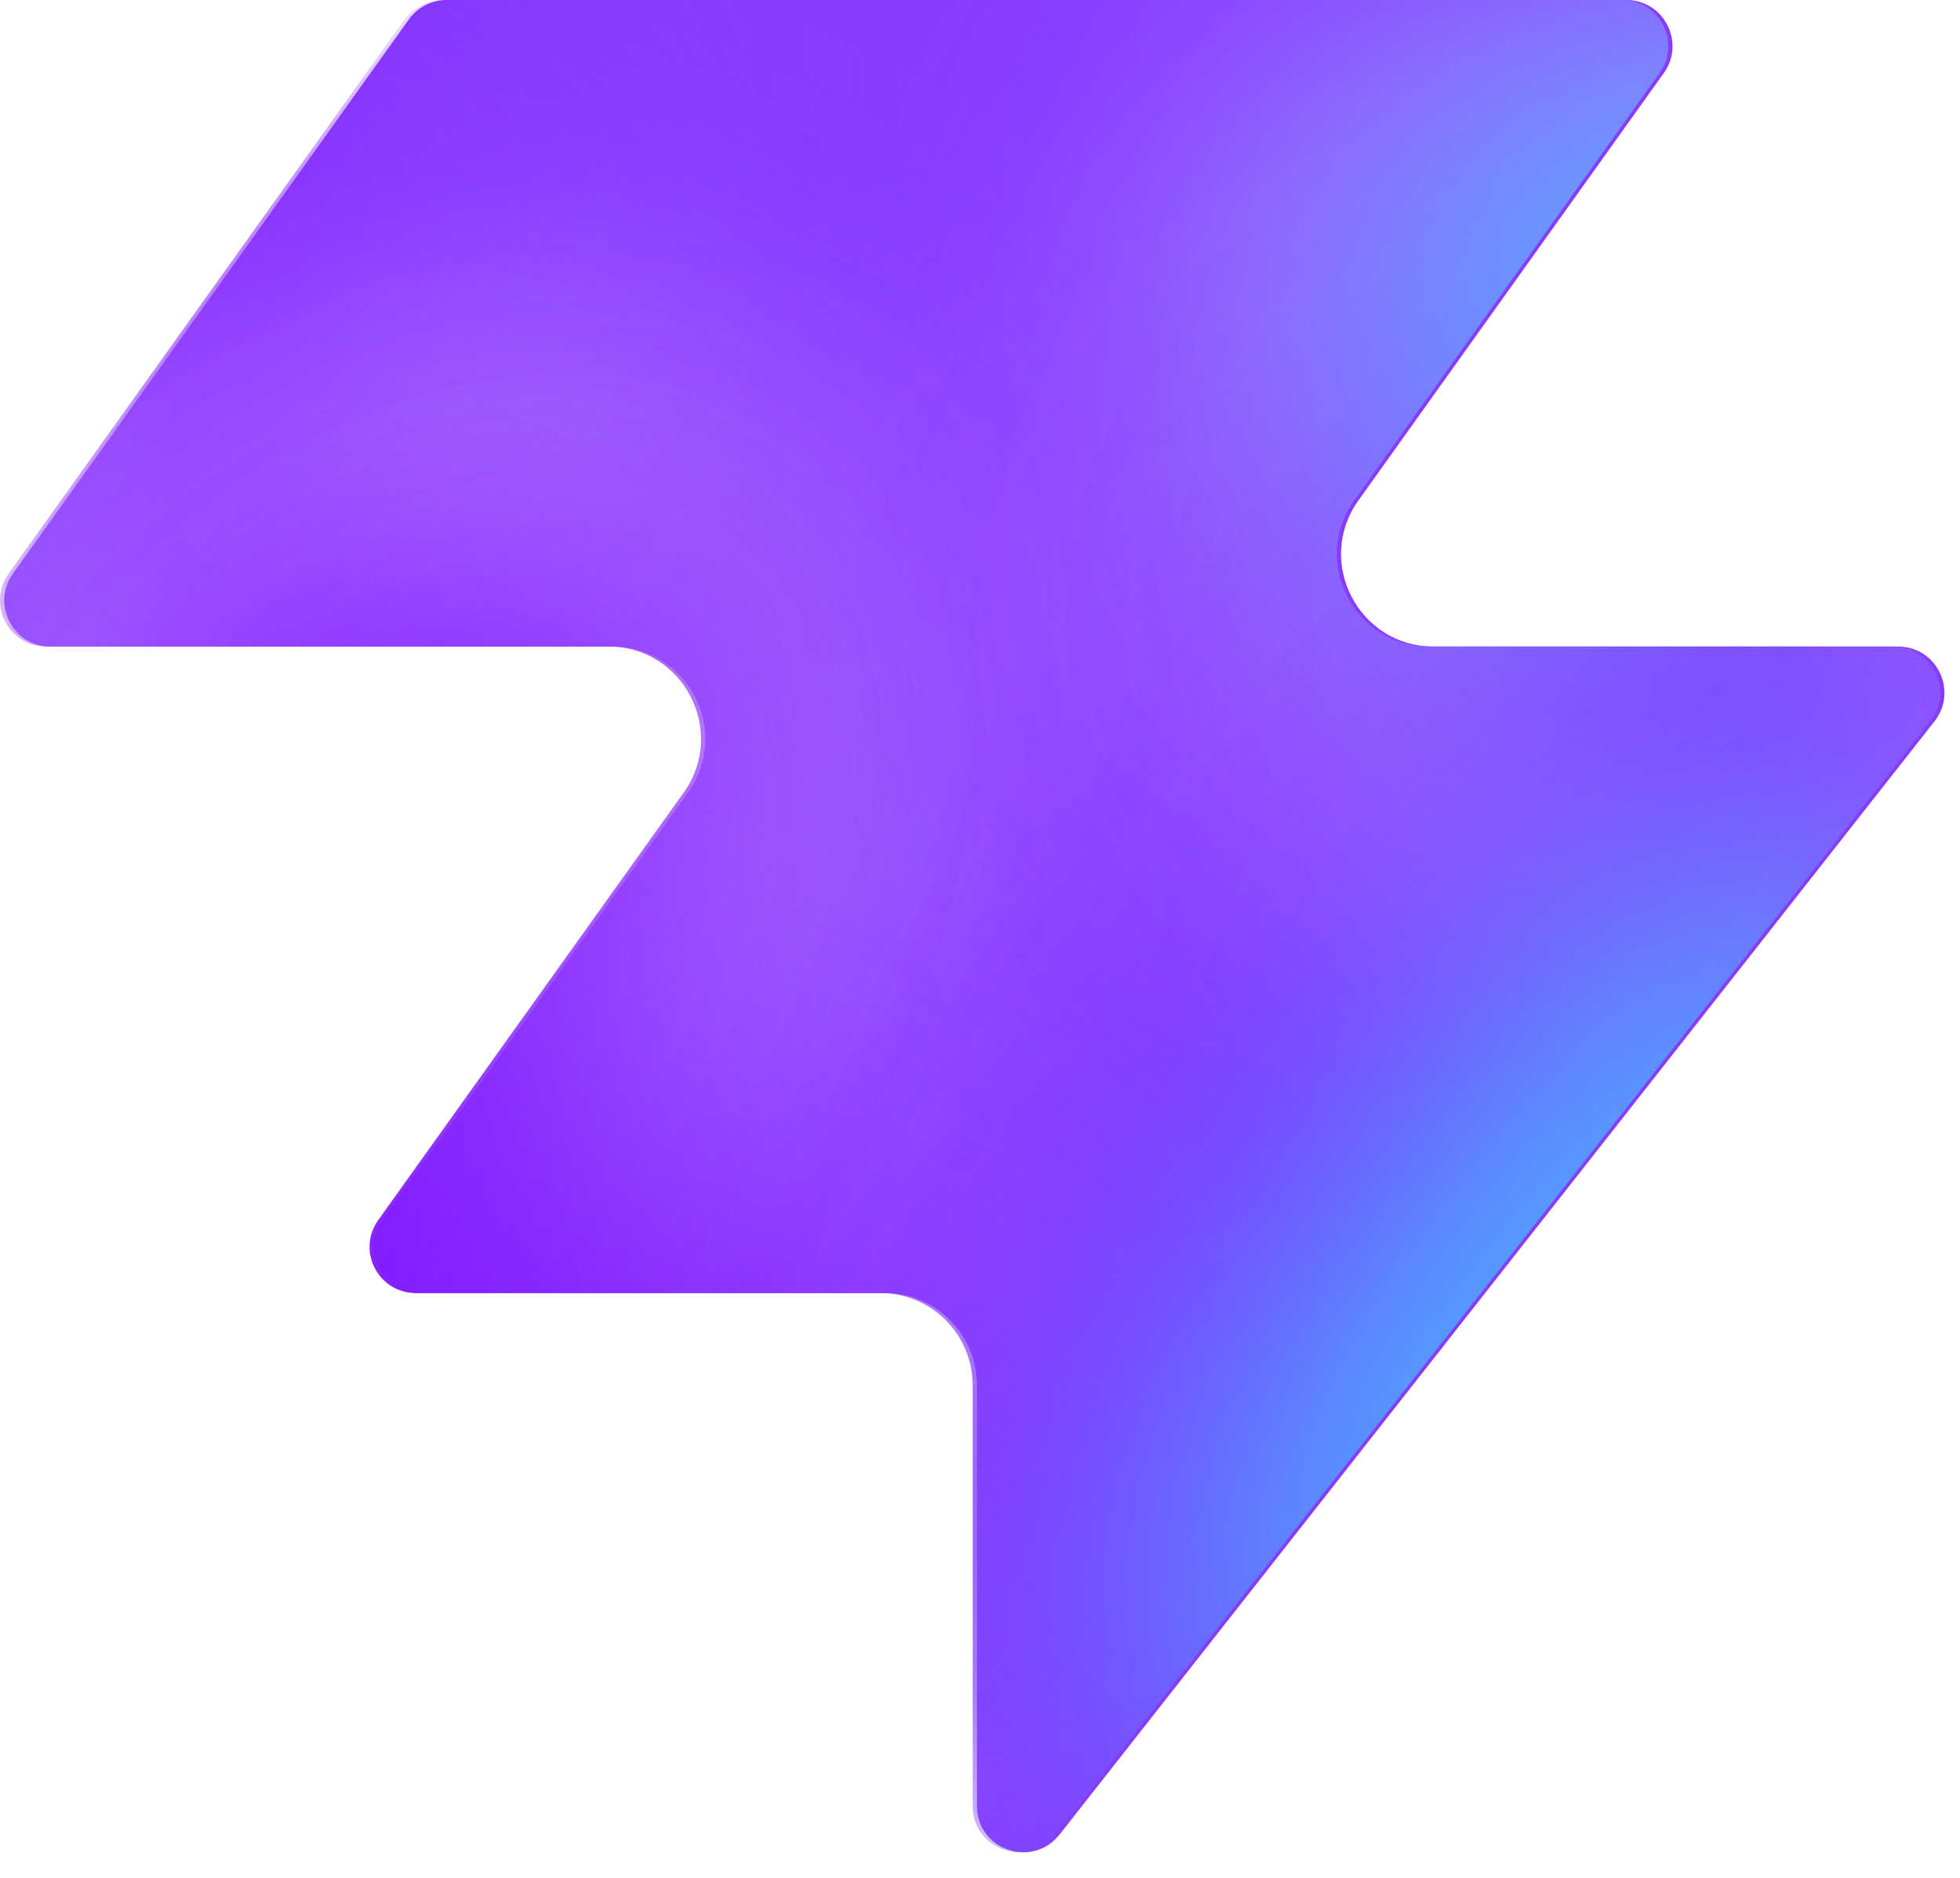
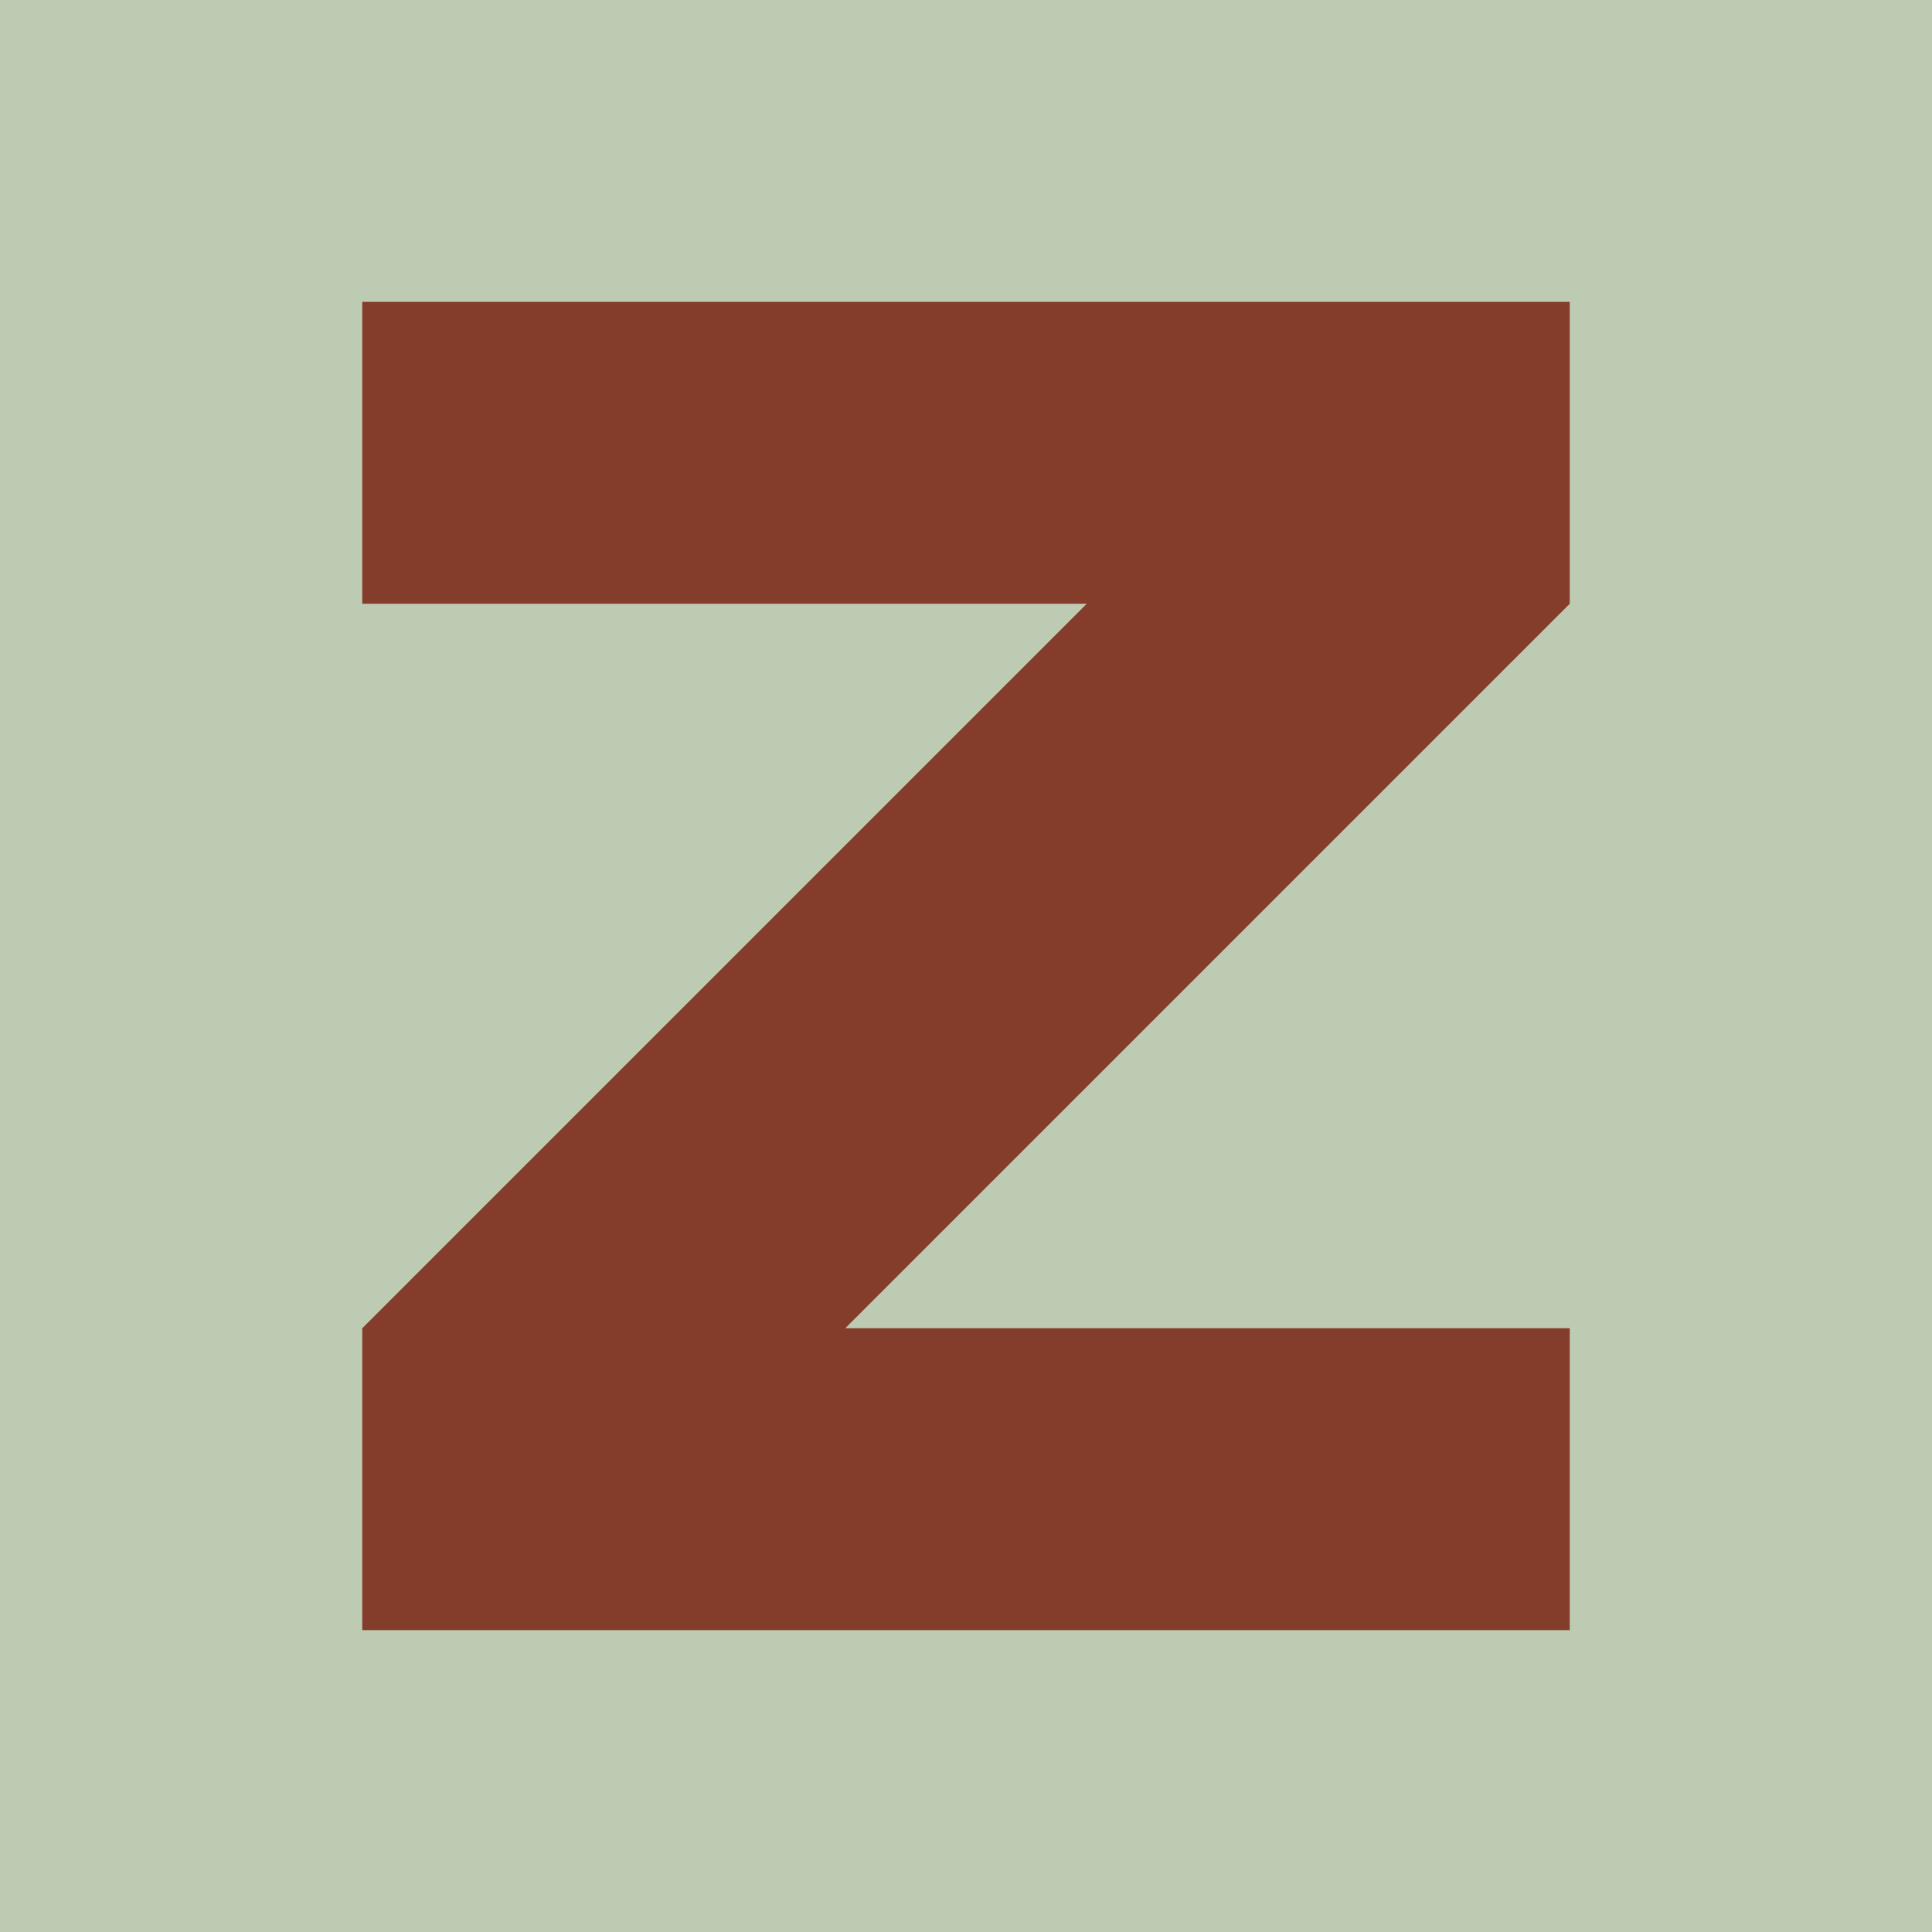
- <svg xmlns="http://www.w3.org/2000/svg" width="48" height="46" fill="none" viewBox="0 0 48 46">
-   <path fill="#863bff" d="M25.946 44.938c-.664.845-2.021.375-2.021-.698V33.937a2.26 2.26 0 0 0-2.262-2.262H10.287c-.92 0-1.456-1.04-.92-1.788l7.48-10.471c1.07-1.497 0-3.578-1.842-3.578H1.237c-.92 0-1.456-1.04-.92-1.788L10.013.474c.214-.297.556-.474.92-.474h28.894c.92 0 1.456 1.04.92 1.788l-7.48 10.471c-1.07 1.498 0 3.579 1.842 3.579h11.377c.943 0 1.473 1.088.89 1.83L25.947 44.94z" style="fill:#863bff;fill:color(display-p3 .525 .23 1);fill-opacity:1" />
-   <mask id="a" width="48" height="46" x="0" y="0" maskUnits="userSpaceOnUse" style="mask-type:alpha">
-     <path fill="#000" d="M25.842 44.938c-.664.844-2.021.375-2.021-.698V33.937a2.26 2.26 0 0 0-2.262-2.262H10.183c-.92 0-1.456-1.04-.92-1.788l7.48-10.471c1.07-1.498 0-3.579-1.842-3.579H1.133c-.92 0-1.456-1.04-.92-1.787L9.91.473c.214-.297.556-.474.92-.474h28.894c.92 0 1.456 1.04.92 1.788l-7.48 10.471c-1.07 1.498 0 3.578 1.842 3.578h11.377c.943 0 1.473 1.088.89 1.832L25.843 44.94z" style="fill:#000;fill-opacity:1" />
-   </mask>
-   <g mask="url(#a)">
-     <g filter="url(#b)">
-       <ellipse cx="5.508" cy="14.704" fill="#ede6ff" rx="5.508" ry="14.704" style="fill:#ede6ff;fill:color(display-p3 .927 .903 1);fill-opacity:1" transform="matrix(.00324 1 1 -.00324 -4.47 31.516)" />
-     </g>
-     <g filter="url(#c)">
-       <ellipse cx="10.399" cy="29.851" fill="#ede6ff" rx="10.399" ry="29.851" style="fill:#ede6ff;fill:color(display-p3 .927 .903 1);fill-opacity:1" transform="matrix(.00324 1 1 -.00324 -39.328 7.883)" />
-     </g>
-     <g filter="url(#d)">
-       <ellipse cx="5.508" cy="30.487" fill="#7e14ff" rx="5.508" ry="30.487" style="fill:#7e14ff;fill:color(display-p3 .492 .077 1);fill-opacity:1" transform="rotate(89.814 -25.913 -14.639)scale(1 -1)" />
-     </g>
-     <g filter="url(#e)">
-       <ellipse cx="5.508" cy="30.599" fill="#7e14ff" rx="5.508" ry="30.599" style="fill:#7e14ff;fill:color(display-p3 .492 .077 1);fill-opacity:1" transform="rotate(89.814 -32.644 -3.334)scale(1 -1)" />
-     </g>
-     <g filter="url(#f)">
-       <ellipse cx="5.508" cy="30.599" fill="#7e14ff" rx="5.508" ry="30.599" style="fill:#7e14ff;fill:color(display-p3 .492 .077 1);fill-opacity:1" transform="matrix(.00324 1 1 -.00324 -34.34 30.47)" />
-     </g>
-     <g filter="url(#g)">
-       <ellipse cx="14.072" cy="22.078" fill="#ede6ff" rx="14.072" ry="22.078" style="fill:#ede6ff;fill:color(display-p3 .927 .903 1);fill-opacity:1" transform="rotate(93.35 24.506 48.493)scale(-1 1)" />
-     </g>
-     <g filter="url(#h)">
-       <ellipse cx="3.47" cy="21.501" fill="#7e14ff" rx="3.47" ry="21.501" style="fill:#7e14ff;fill:color(display-p3 .492 .077 1);fill-opacity:1" transform="rotate(89.009 28.708 47.59)scale(-1 1)" />
-     </g>
-     <g filter="url(#i)">
-       <ellipse cx="3.47" cy="21.501" fill="#7e14ff" rx="3.47" ry="21.501" style="fill:#7e14ff;fill:color(display-p3 .492 .077 1);fill-opacity:1" transform="rotate(89.009 28.708 47.59)scale(-1 1)" />
-     </g>
-     <g filter="url(#j)">
-       <ellipse cx=".387" cy="8.972" fill="#7e14ff" rx="4.407" ry="29.108" style="fill:#7e14ff;fill:color(display-p3 .492 .077 1);fill-opacity:1" transform="rotate(39.51 .387 8.972)" />
-     </g>
-     <g filter="url(#k)">
-       <ellipse cx="47.523" cy="-6.092" fill="#7e14ff" rx="4.407" ry="29.108" style="fill:#7e14ff;fill:color(display-p3 .492 .077 1);fill-opacity:1" transform="rotate(37.892 47.523 -6.092)" />
-     </g>
-     <g filter="url(#l)">
-       <ellipse cx="41.412" cy="6.333" fill="#47bfff" rx="5.971" ry="9.665" style="fill:#47bfff;fill:color(display-p3 .28 .748 1);fill-opacity:1" transform="rotate(37.892 41.412 6.333)" />
-     </g>
-     <g filter="url(#m)">
-       <ellipse cx="-1.879" cy="38.332" fill="#7e14ff" rx="4.407" ry="29.108" style="fill:#7e14ff;fill:color(display-p3 .492 .077 1);fill-opacity:1" transform="rotate(37.892 -1.88 38.332)" />
-     </g>
-     <g filter="url(#n)">
-       <ellipse cx="-1.879" cy="38.332" fill="#7e14ff" rx="4.407" ry="29.108" style="fill:#7e14ff;fill:color(display-p3 .492 .077 1);fill-opacity:1" transform="rotate(37.892 -1.88 38.332)" />
-     </g>
-     <g filter="url(#o)">
-       <ellipse cx="35.651" cy="29.907" fill="#7e14ff" rx="4.407" ry="29.108" style="fill:#7e14ff;fill:color(display-p3 .492 .077 1);fill-opacity:1" transform="rotate(37.892 35.651 29.907)" />
-     </g>
-     <g filter="url(#p)">
-       <ellipse cx="38.418" cy="32.4" fill="#47bfff" rx="5.971" ry="15.297" style="fill:#47bfff;fill:color(display-p3 .28 .748 1);fill-opacity:1" transform="rotate(37.892 38.418 32.4)" />
-     </g>
-   </g>
-   <defs>
-     <filter id="b" width="60.045" height="41.654" x="-19.77" y="16.149" color-interpolation-filters="sRGB" filterUnits="userSpaceOnUse">
-       <feFlood flood-opacity="0" result="BackgroundImageFix" />
-       <feBlend in="SourceGraphic" in2="BackgroundImageFix" result="shape" />
-       <feGaussianBlur result="effect1_foregroundBlur_2002_17158" stdDeviation="7.659" />
-     </filter>
-     <filter id="c" width="90.34" height="51.437" x="-54.613" y="-7.533" color-interpolation-filters="sRGB" filterUnits="userSpaceOnUse">
-       <feFlood flood-opacity="0" result="BackgroundImageFix" />
-       <feBlend in="SourceGraphic" in2="BackgroundImageFix" result="shape" />
-       <feGaussianBlur result="effect1_foregroundBlur_2002_17158" stdDeviation="7.659" />
-     </filter>
-     <filter id="d" width="79.355" height="29.4" x="-49.64" y="2.03" color-interpolation-filters="sRGB" filterUnits="userSpaceOnUse">
-       <feFlood flood-opacity="0" result="BackgroundImageFix" />
-       <feBlend in="SourceGraphic" in2="BackgroundImageFix" result="shape" />
-       <feGaussianBlur result="effect1_foregroundBlur_2002_17158" stdDeviation="4.596" />
-     </filter>
-     <filter id="e" width="79.579" height="29.4" x="-45.045" y="20.029" color-interpolation-filters="sRGB" filterUnits="userSpaceOnUse">
-       <feFlood flood-opacity="0" result="BackgroundImageFix" />
-       <feBlend in="SourceGraphic" in2="BackgroundImageFix" result="shape" />
-       <feGaussianBlur result="effect1_foregroundBlur_2002_17158" stdDeviation="4.596" />
-     </filter>
-     <filter id="f" width="79.579" height="29.4" x="-43.513" y="21.178" color-interpolation-filters="sRGB" filterUnits="userSpaceOnUse">
-       <feFlood flood-opacity="0" result="BackgroundImageFix" />
-       <feBlend in="SourceGraphic" in2="BackgroundImageFix" result="shape" />
-       <feGaussianBlur result="effect1_foregroundBlur_2002_17158" stdDeviation="4.596" />
-     </filter>
-     <filter id="g" width="74.749" height="58.852" x="15.756" y="-17.901" color-interpolation-filters="sRGB" filterUnits="userSpaceOnUse">
-       <feFlood flood-opacity="0" result="BackgroundImageFix" />
-       <feBlend in="SourceGraphic" in2="BackgroundImageFix" result="shape" />
-       <feGaussianBlur result="effect1_foregroundBlur_2002_17158" stdDeviation="7.659" />
-     </filter>
-     <filter id="h" width="61.377" height="25.362" x="23.548" y="2.284" color-interpolation-filters="sRGB" filterUnits="userSpaceOnUse">
-       <feFlood flood-opacity="0" result="BackgroundImageFix" />
-       <feBlend in="SourceGraphic" in2="BackgroundImageFix" result="shape" />
-       <feGaussianBlur result="effect1_foregroundBlur_2002_17158" stdDeviation="4.596" />
-     </filter>
-     <filter id="i" width="61.377" height="25.362" x="23.548" y="2.284" color-interpolation-filters="sRGB" filterUnits="userSpaceOnUse">
-       <feFlood flood-opacity="0" result="BackgroundImageFix" />
-       <feBlend in="SourceGraphic" in2="BackgroundImageFix" result="shape" />
-       <feGaussianBlur result="effect1_foregroundBlur_2002_17158" stdDeviation="4.596" />
-     </filter>
-     <filter id="j" width="56.045" height="63.649" x="-27.636" y="-22.853" color-interpolation-filters="sRGB" filterUnits="userSpaceOnUse">
-       <feFlood flood-opacity="0" result="BackgroundImageFix" />
-       <feBlend in="SourceGraphic" in2="BackgroundImageFix" result="shape" />
-       <feGaussianBlur result="effect1_foregroundBlur_2002_17158" stdDeviation="4.596" />
-     </filter>
-     <filter id="k" width="54.814" height="64.646" x="20.116" y="-38.415" color-interpolation-filters="sRGB" filterUnits="userSpaceOnUse">
-       <feFlood flood-opacity="0" result="BackgroundImageFix" />
-       <feBlend in="SourceGraphic" in2="BackgroundImageFix" result="shape" />
-       <feGaussianBlur result="effect1_foregroundBlur_2002_17158" stdDeviation="4.596" />
-     </filter>
-     <filter id="l" width="33.541" height="35.313" x="24.641" y="-11.323" color-interpolation-filters="sRGB" filterUnits="userSpaceOnUse">
-       <feFlood flood-opacity="0" result="BackgroundImageFix" />
-       <feBlend in="SourceGraphic" in2="BackgroundImageFix" result="shape" />
-       <feGaussianBlur result="effect1_foregroundBlur_2002_17158" stdDeviation="4.596" />
-     </filter>
-     <filter id="m" width="54.814" height="64.646" x="-29.286" y="6.009" color-interpolation-filters="sRGB" filterUnits="userSpaceOnUse">
-       <feFlood flood-opacity="0" result="BackgroundImageFix" />
-       <feBlend in="SourceGraphic" in2="BackgroundImageFix" result="shape" />
-       <feGaussianBlur result="effect1_foregroundBlur_2002_17158" stdDeviation="4.596" />
-     </filter>
-     <filter id="n" width="54.814" height="64.646" x="-29.286" y="6.009" color-interpolation-filters="sRGB" filterUnits="userSpaceOnUse">
-       <feFlood flood-opacity="0" result="BackgroundImageFix" />
-       <feBlend in="SourceGraphic" in2="BackgroundImageFix" result="shape" />
-       <feGaussianBlur result="effect1_foregroundBlur_2002_17158" stdDeviation="4.596" />
-     </filter>
-     <filter id="o" width="54.814" height="64.646" x="8.244" y="-2.416" color-interpolation-filters="sRGB" filterUnits="userSpaceOnUse">
-       <feFlood flood-opacity="0" result="BackgroundImageFix" />
-       <feBlend in="SourceGraphic" in2="BackgroundImageFix" result="shape" />
-       <feGaussianBlur result="effect1_foregroundBlur_2002_17158" stdDeviation="4.596" />
-     </filter>
-     <filter id="p" width="39.409" height="43.623" x="18.713" y="10.588" color-interpolation-filters="sRGB" filterUnits="userSpaceOnUse">
-       <feFlood flood-opacity="0" result="BackgroundImageFix" />
-       <feBlend in="SourceGraphic" in2="BackgroundImageFix" result="shape" />
-       <feGaussianBlur result="effect1_foregroundBlur_2002_17158" stdDeviation="4.596" />
-     </filter>
-   </defs>
+ <svg xmlns="http://www.w3.org/2000/svg" viewBox="0 0 32 32">
+   <rect width="32" height="32" fill="#becbb3" />
+   <path fill="#853d2b" d="M6 5h20v5L14 22h12v5H6v-5l12-12H6z" />
</svg>
